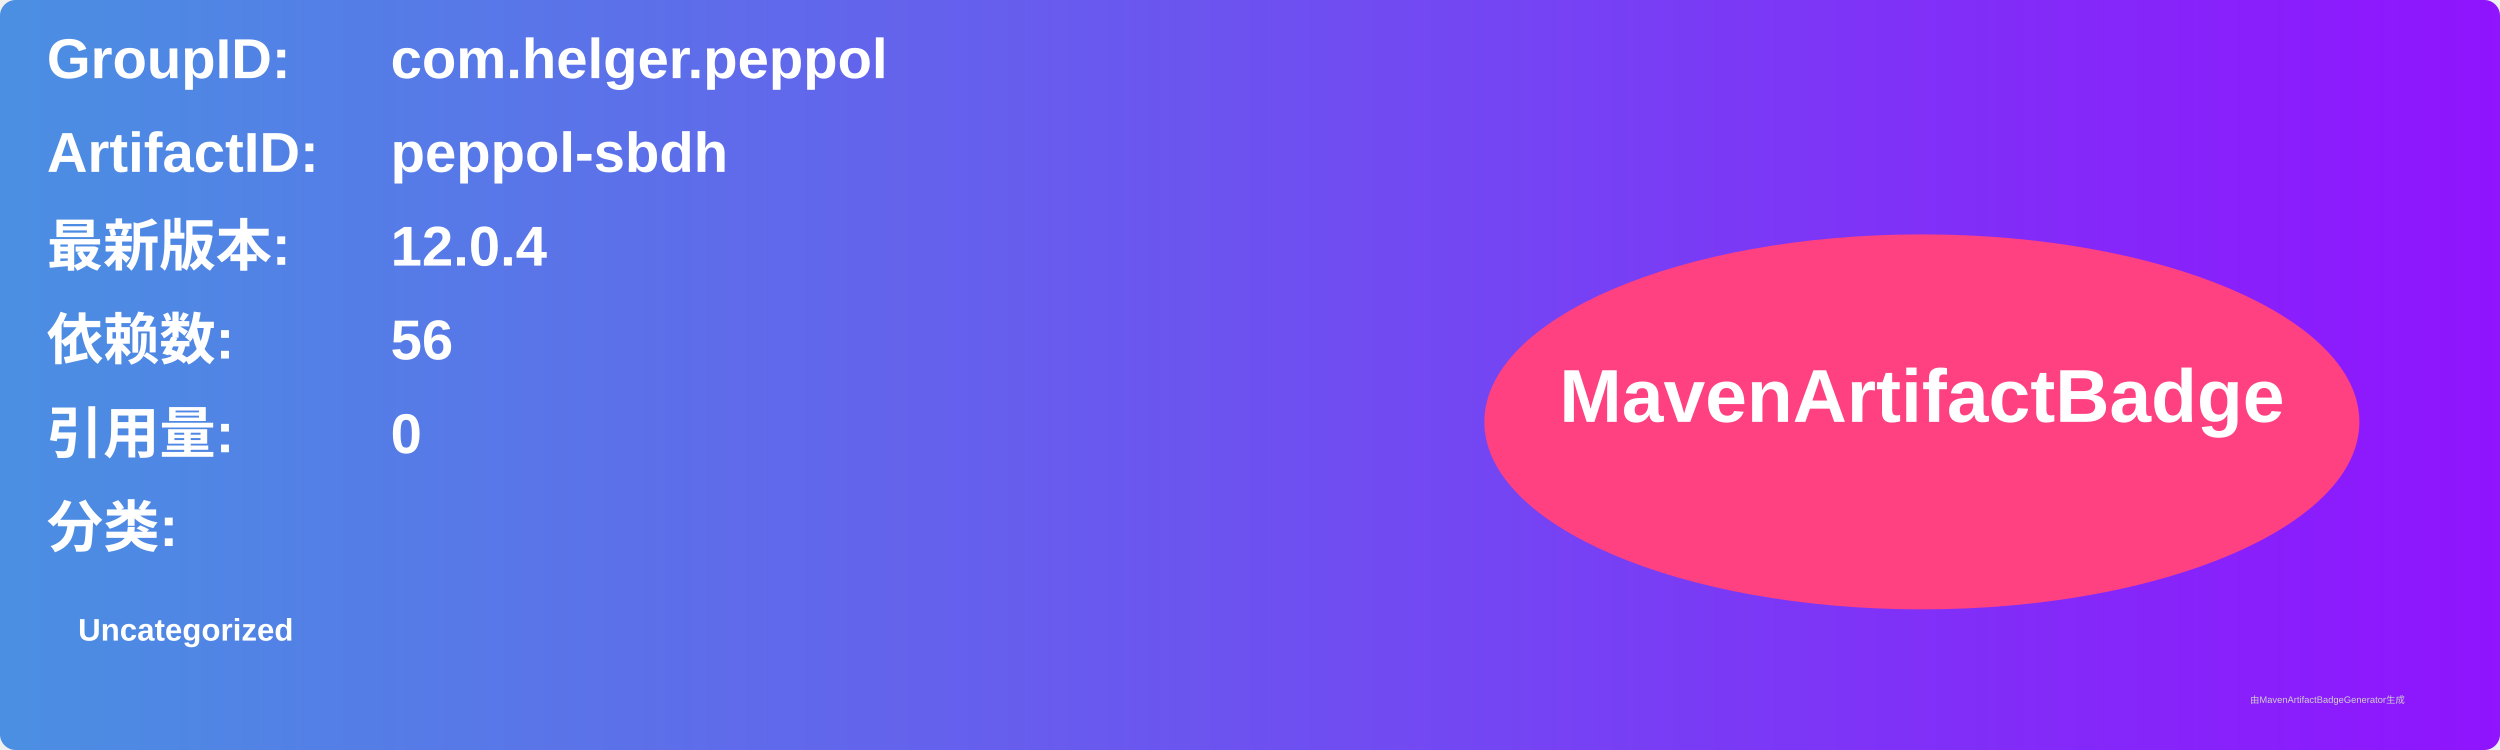
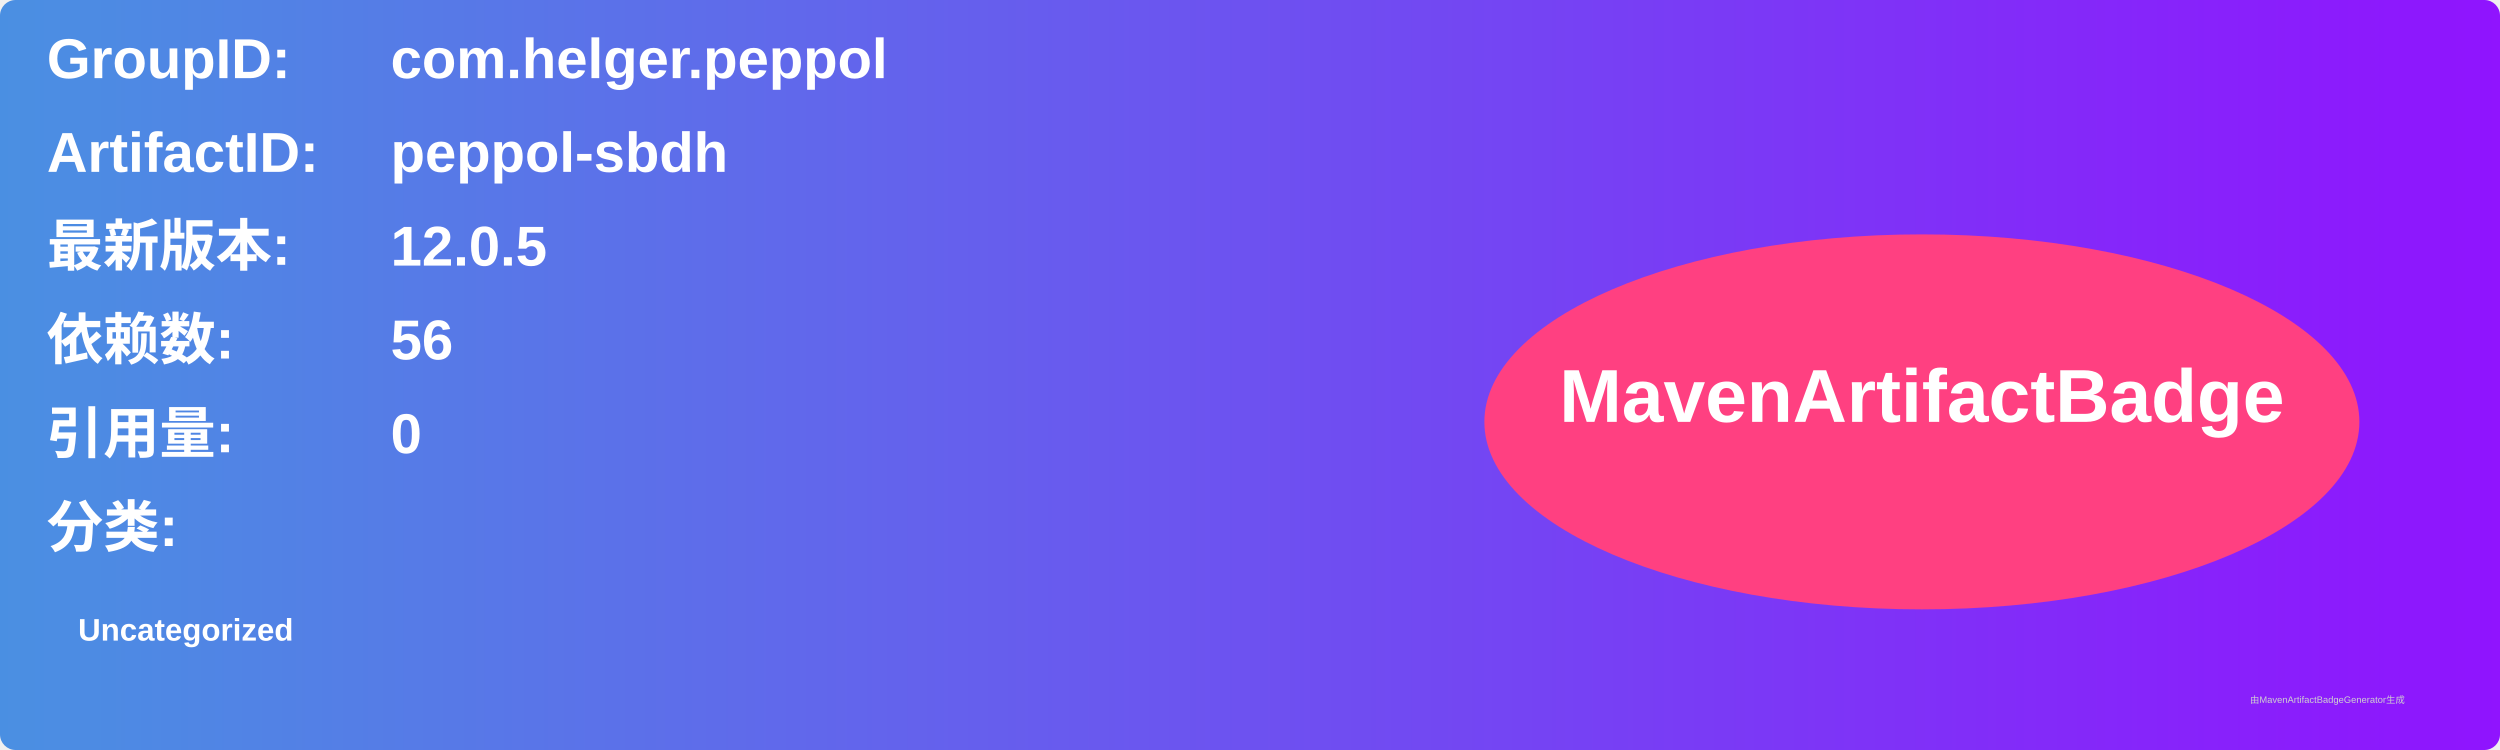
<svg xmlns="http://www.w3.org/2000/svg" width="800" height="240" viewBox="0 0 800 240">
  <linearGradient id="grad" x1="0%" y1="0%" x2="100%" y2="0%">
    <stop offset="0%" stop-color="#4a90e2" />
    <stop offset="100%" stop-color="#9013fe" />
  </linearGradient>
  <rect width="100%" height="100%" rx="5" ry="5" fill="url(#grad)" />
  <g transform="translate(15, 15)">
    <text x="0" y="10" font-family="Arial" font-size="18" fill="white" font-weight="bold" width="260">GroupID:</text>
    <text x="110" y="10" font-family="Arial" font-size="18" fill="white" font-weight="bold" width="460">com.helger.peppol</text>
    <text x="0" y="40" font-family="Arial" font-size="18" fill="white" font-weight="bold" width="260">ArtifactID:</text>
    <text x="110" y="40" font-family="Arial" font-size="18" fill="white" font-weight="bold" width="460">peppol-sbdh</text>
    <text x="0" y="70" font-family="Arial" font-size="18" fill="white" font-weight="bold">最新版本:</text>
    <text x="110" y="70" font-family="Arial" font-size="18" fill="white" font-weight="bold">
-       <tspan font-weight="bold">12.0.4</tspan>
+       <tspan font-weight="bold">12.0.5</tspan>
    </text>
    <text x="0" y="100" font-family="Arial" font-size="18" fill="white" font-weight="bold">依赖数: </text>
    <text x="110" y="100" font-family="Arial" font-size="18" fill="white">
      <tspan font-weight="bold">56</tspan>
    </text>
    <text x="0" y="130" font-family="Arial" font-size="18" fill="white" font-weight="bold">引用量: </text>
    <text x="110" y="130" font-family="Arial" font-size="18" fill="white">
      <tspan font-weight="bold">0</tspan>
    </text>
    <text x="0" y="160" font-family="Arial" font-size="18" fill="white" font-weight="bold">分类:</text>
    <text x="10" y="190" font-family="Arial" font-size="10" fill="white">
      <tspan font-weight="bold">Uncategorized</tspan>
    </text>
    <ellipse cx="600" cy="120" rx="140" ry="60" fill="#ff4081" />
    <text x="600" y="120" text-anchor="middle" font-family="Arial" font-size="24" fill="white" font-weight="bold">MavenArtifactBadge</text>
  </g>
  <text x="720" y="225" font-family="Arial" font-size="3" fill="#d0d0d0">由MavenArtifactBadgeGenerator生成</text>
</svg>
